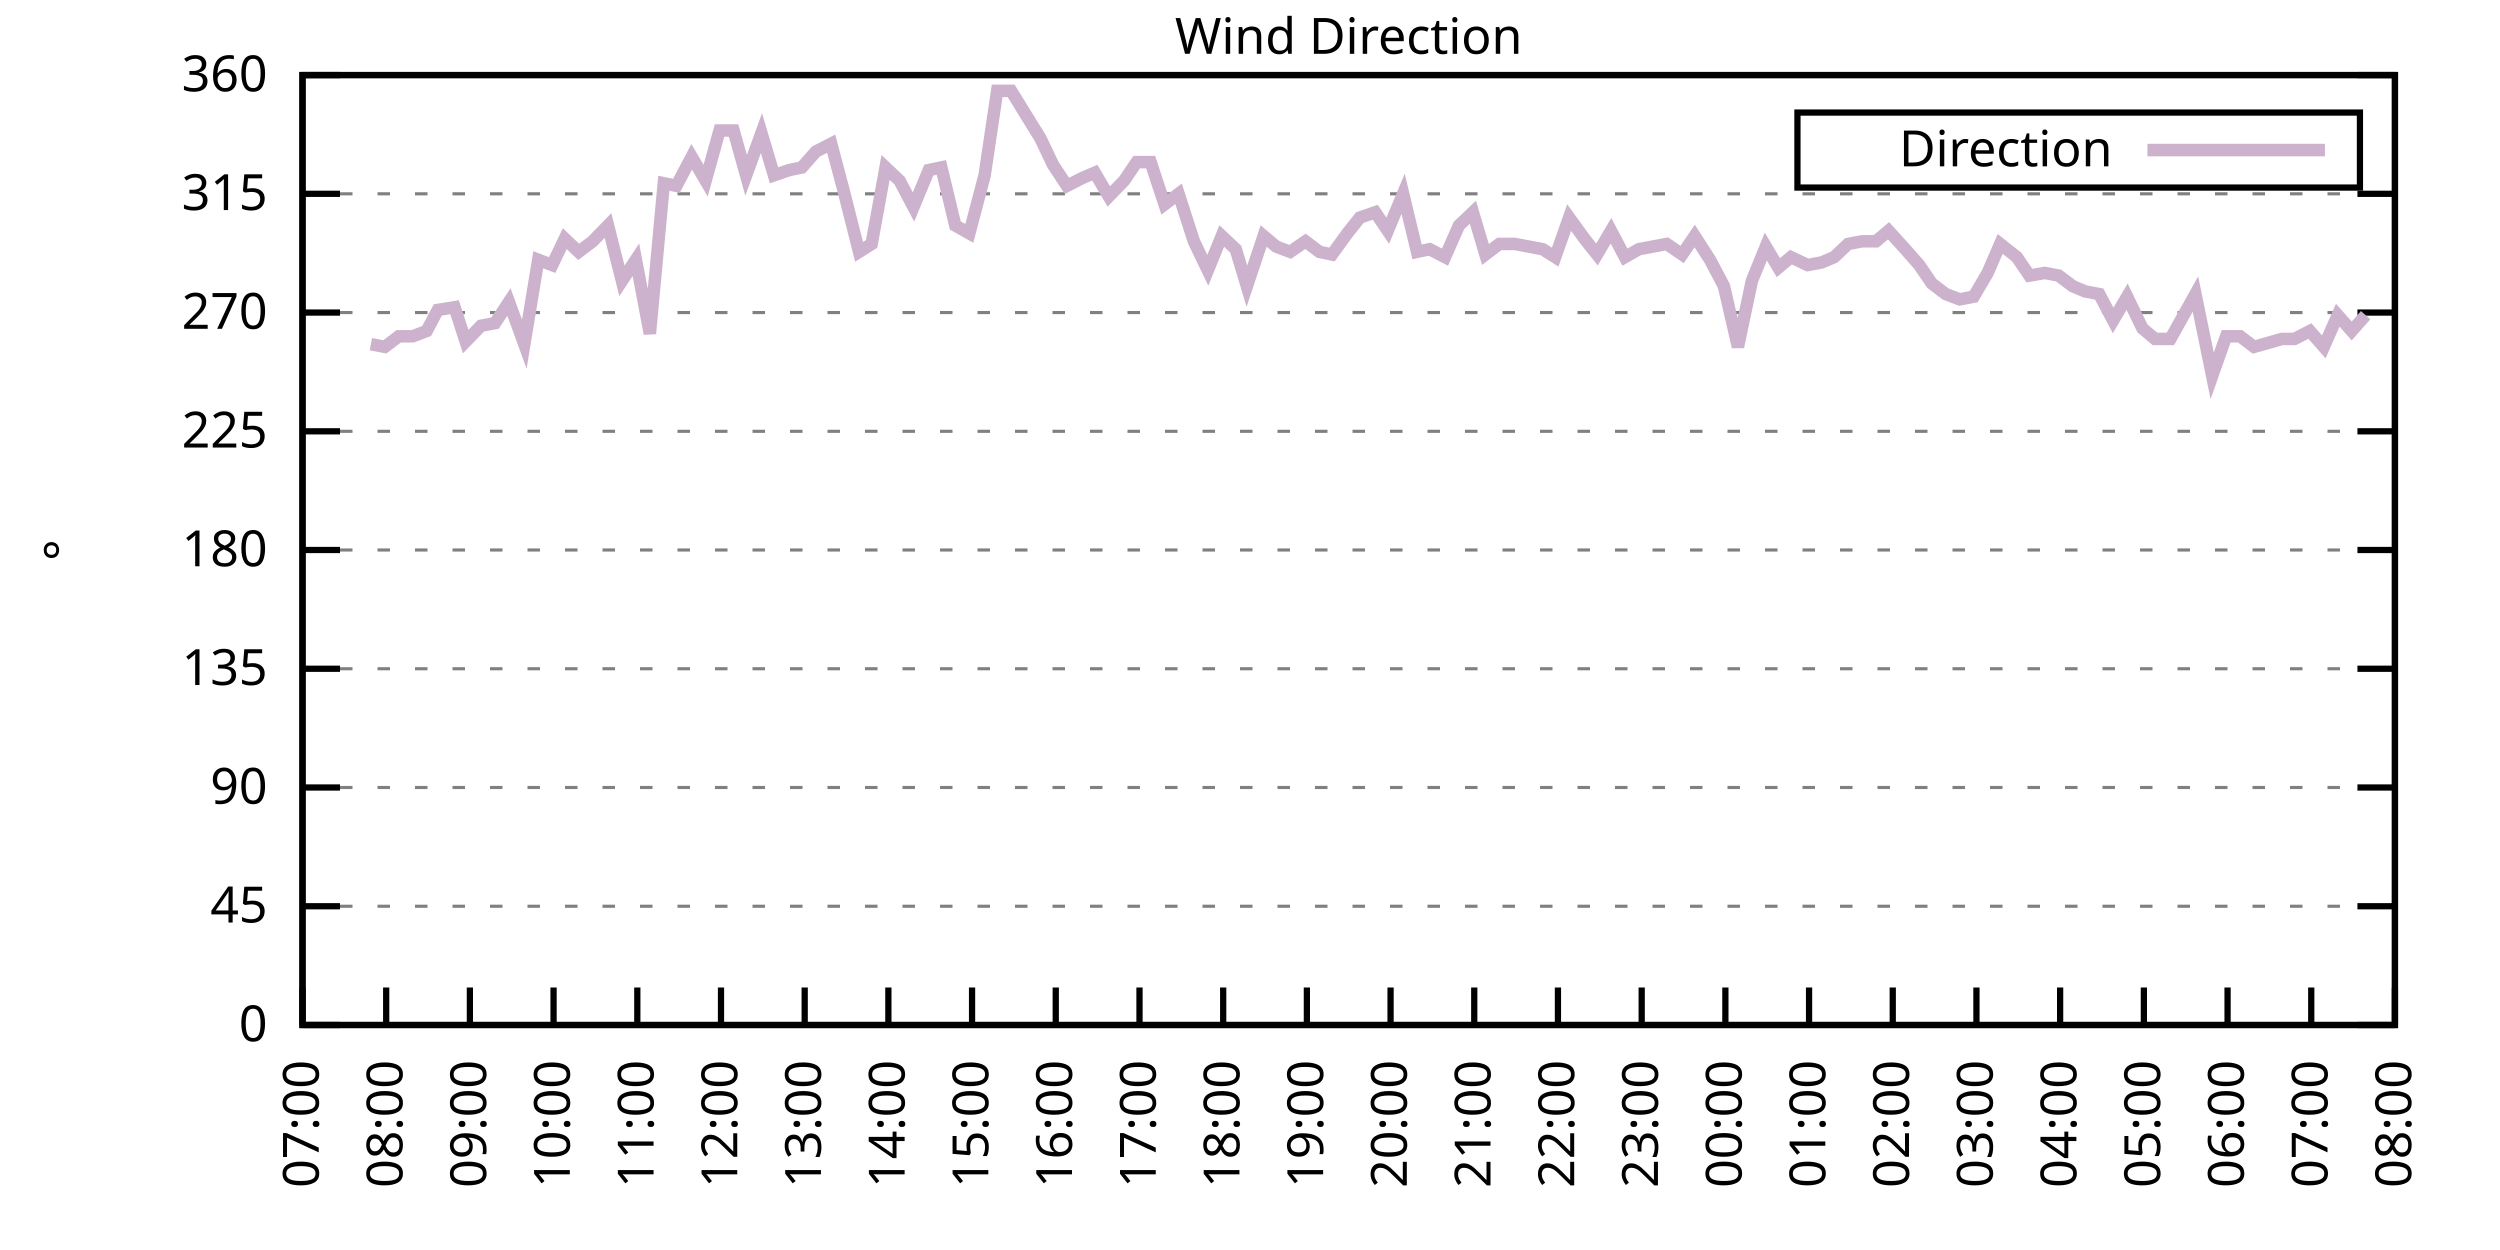
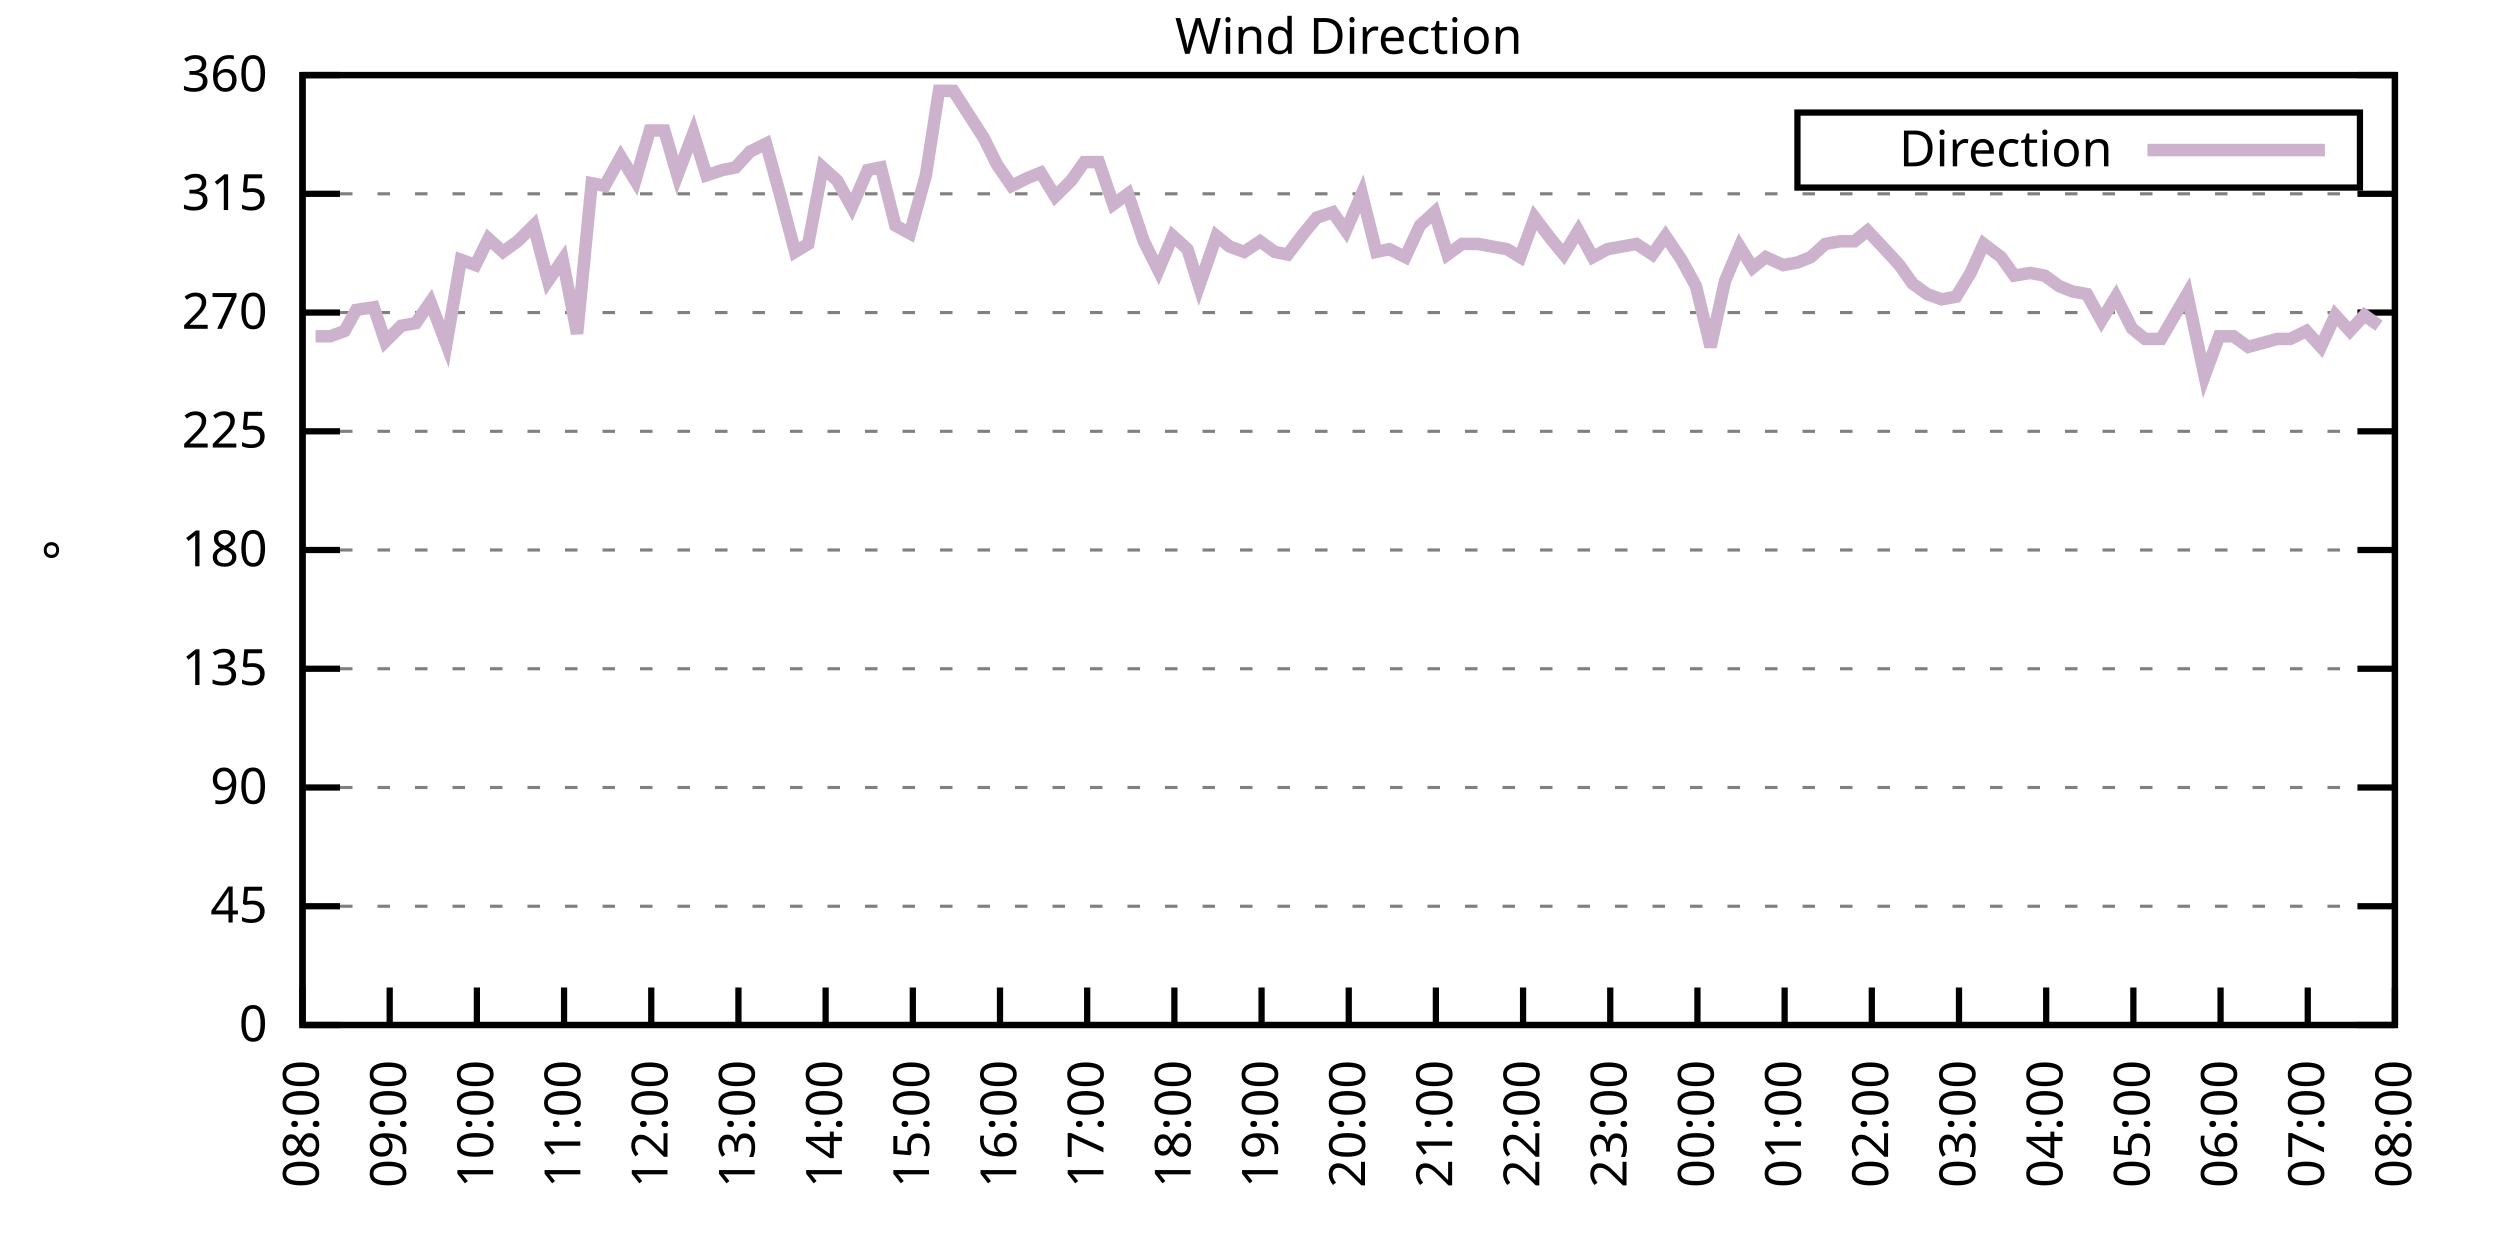
<svg xmlns="http://www.w3.org/2000/svg" xmlns:xlink="http://www.w3.org/1999/xlink" width="400" height="200" viewBox="0 0 400 200">
  <g id="gnuplot_canvas">
    <rect x="0" y="0" width="400" height="200" fill="none" />
    <defs>
      <circle id="gpDot" r="0.5" stroke-width="0.5" stroke="currentColor" />
      <path id="gpPt0" stroke-width="0.333" stroke="currentColor" d="M-1,0 h2 M0,-1 v2" />
      <path id="gpPt1" stroke-width="0.333" stroke="currentColor" d="M-1,-1 L1,1 M1,-1 L-1,1" />
      <path id="gpPt2" stroke-width="0.333" stroke="currentColor" d="M-1,0 L1,0 M0,-1 L0,1 M-1,-1 L1,1 M-1,1 L1,-1" />
      <rect id="gpPt3" stroke-width="0.333" stroke="currentColor" x="-1" y="-1" width="2" height="2" />
      <rect id="gpPt4" stroke-width="0.333" stroke="currentColor" fill="currentColor" x="-1" y="-1" width="2" height="2" />
      <circle id="gpPt5" stroke-width="0.333" stroke="currentColor" cx="0" cy="0" r="1" />
      <use xlink:href="#gpPt5" id="gpPt6" fill="currentColor" stroke="none" />
      <path id="gpPt7" stroke-width="0.333" stroke="currentColor" d="M0,-1.33 L-1.33,0.67 L1.33,0.67 z" />
      <use xlink:href="#gpPt7" id="gpPt8" fill="currentColor" stroke="none" />
      <use xlink:href="#gpPt7" id="gpPt9" stroke="currentColor" transform="rotate(180)" />
      <use xlink:href="#gpPt9" id="gpPt10" fill="currentColor" stroke="none" />
      <use xlink:href="#gpPt3" id="gpPt11" stroke="currentColor" transform="rotate(45)" />
      <use xlink:href="#gpPt11" id="gpPt12" fill="currentColor" stroke="none" />
      <path id="gpPt13" stroke-width="0.333" stroke="currentColor" d="M0,1.330 L1.265,0.411 L0.782,-1.067 L-0.782,-1.076 L-1.265,0.411 z" />
      <use xlink:href="#gpPt13" id="gpPt14" fill="currentColor" stroke="none" />
      <filter id="textbox" filterUnits="objectBoundingBox" x="0" y="0" height="1" width="1">
        <feFlood flood-color="white" flood-opacity="1" result="bgnd" />
        <feComposite in="SourceGraphic" in2="bgnd" operator="atop" />
      </filter>
      <filter id="greybox" filterUnits="objectBoundingBox" x="0" y="0" height="1" width="1">
        <feFlood flood-color="lightgrey" flood-opacity="1" result="grey" />
        <feComposite in="SourceGraphic" in2="grey" operator="atop" />
      </filter>
    </defs>
    <g fill="none" color="white" stroke="currentColor" stroke-width="1.00" stroke-linecap="butt" stroke-linejoin="miter">
</g>
    <g fill="none" color="black" stroke="currentColor" stroke-width="1.00" stroke-linecap="butt" stroke-linejoin="miter">
      <g stroke="none" shape-rendering="crispEdges">
        <polygon fill="rgb(255, 255, 255)" points="48.40,164.00 383.18,164.00 383.18,12.02 48.40,12.02 " />
      </g>
    </g>
    <g fill="none" color="black" stroke="currentColor" stroke-width="1.00" stroke-linecap="butt" stroke-linejoin="miter">
</g>
    <g fill="none" color="black" stroke="black" stroke-width="0.50" stroke-linecap="butt" stroke-linejoin="miter">
</g>
    <g fill="none" color="gray" stroke="currentColor" stroke-width="0.50" stroke-linecap="butt" stroke-linejoin="miter">
      <path stroke="gray" stroke-dasharray="2,4" class="gridline" d="M48.40,164.00 L383.19,164.00  " />
    </g>
    <g fill="none" color="gray" stroke="gray" stroke-width="1.00" stroke-linecap="butt" stroke-linejoin="miter">
</g>
    <g fill="none" color="black" stroke="currentColor" stroke-width="1.00" stroke-linecap="butt" stroke-linejoin="miter">
      <path stroke="black" d="M48.40,164.00 L54.40,164.00 M383.19,164.00 L377.19,164.00  " />
      <g transform="translate(42.80,166.60)" stroke="none" fill="black" font-family="Sans" font-size="8.00" text-anchor="end">
        <text>
          <tspan font-family="Sans"> 0</tspan>
        </text>
      </g>
    </g>
    <g fill="none" color="black" stroke="currentColor" stroke-width="1.00" stroke-linecap="butt" stroke-linejoin="miter">
</g>
    <g fill="none" color="black" stroke="black" stroke-width="0.50" stroke-linecap="butt" stroke-linejoin="miter">
</g>
    <g fill="none" color="gray" stroke="currentColor" stroke-width="0.50" stroke-linecap="butt" stroke-linejoin="miter">
      <path stroke="gray" stroke-dasharray="2,4" class="gridline" d="M48.40,145.00 L383.19,145.00  " />
    </g>
    <g fill="none" color="gray" stroke="gray" stroke-width="1.00" stroke-linecap="butt" stroke-linejoin="miter">
</g>
    <g fill="none" color="black" stroke="currentColor" stroke-width="1.00" stroke-linecap="butt" stroke-linejoin="miter">
      <path stroke="black" d="M48.40,145.00 L54.40,145.00 M383.19,145.00 L377.19,145.00  " />
      <g transform="translate(42.80,147.60)" stroke="none" fill="black" font-family="Sans" font-size="8.00" text-anchor="end">
        <text>
          <tspan font-family="Sans"> 45</tspan>
        </text>
      </g>
    </g>
    <g fill="none" color="black" stroke="currentColor" stroke-width="1.00" stroke-linecap="butt" stroke-linejoin="miter">
</g>
    <g fill="none" color="black" stroke="black" stroke-width="0.50" stroke-linecap="butt" stroke-linejoin="miter">
</g>
    <g fill="none" color="gray" stroke="currentColor" stroke-width="0.50" stroke-linecap="butt" stroke-linejoin="miter">
      <path stroke="gray" stroke-dasharray="2,4" class="gridline" d="M48.40,126.00 L383.19,126.00  " />
    </g>
    <g fill="none" color="gray" stroke="gray" stroke-width="1.00" stroke-linecap="butt" stroke-linejoin="miter">
</g>
    <g fill="none" color="black" stroke="currentColor" stroke-width="1.00" stroke-linecap="butt" stroke-linejoin="miter">
      <path stroke="black" d="M48.40,126.00 L54.40,126.00 M383.19,126.00 L377.19,126.00  " />
      <g transform="translate(42.80,128.60)" stroke="none" fill="black" font-family="Sans" font-size="8.00" text-anchor="end">
        <text>
          <tspan font-family="Sans"> 90</tspan>
        </text>
      </g>
    </g>
    <g fill="none" color="black" stroke="currentColor" stroke-width="1.00" stroke-linecap="butt" stroke-linejoin="miter">
</g>
    <g fill="none" color="black" stroke="black" stroke-width="0.50" stroke-linecap="butt" stroke-linejoin="miter">
</g>
    <g fill="none" color="gray" stroke="currentColor" stroke-width="0.50" stroke-linecap="butt" stroke-linejoin="miter">
      <path stroke="gray" stroke-dasharray="2,4" class="gridline" d="M48.40,107.00 L383.19,107.00  " />
    </g>
    <g fill="none" color="gray" stroke="gray" stroke-width="1.00" stroke-linecap="butt" stroke-linejoin="miter">
</g>
    <g fill="none" color="black" stroke="currentColor" stroke-width="1.00" stroke-linecap="butt" stroke-linejoin="miter">
      <path stroke="black" d="M48.40,107.00 L54.40,107.00 M383.19,107.00 L377.19,107.00  " />
      <g transform="translate(42.80,109.60)" stroke="none" fill="black" font-family="Sans" font-size="8.00" text-anchor="end">
        <text>
          <tspan font-family="Sans"> 135</tspan>
        </text>
      </g>
    </g>
    <g fill="none" color="black" stroke="currentColor" stroke-width="1.00" stroke-linecap="butt" stroke-linejoin="miter">
</g>
    <g fill="none" color="black" stroke="black" stroke-width="0.50" stroke-linecap="butt" stroke-linejoin="miter">
</g>
    <g fill="none" color="gray" stroke="currentColor" stroke-width="0.50" stroke-linecap="butt" stroke-linejoin="miter">
      <path stroke="gray" stroke-dasharray="2,4" class="gridline" d="M48.40,88.00 L383.19,88.00  " />
    </g>
    <g fill="none" color="gray" stroke="gray" stroke-width="1.00" stroke-linecap="butt" stroke-linejoin="miter">
</g>
    <g fill="none" color="black" stroke="currentColor" stroke-width="1.00" stroke-linecap="butt" stroke-linejoin="miter">
      <path stroke="black" d="M48.40,88.00 L54.40,88.00 M383.19,88.00 L377.19,88.00  " />
      <g transform="translate(42.80,90.60)" stroke="none" fill="black" font-family="Sans" font-size="8.00" text-anchor="end">
        <text>
          <tspan font-family="Sans"> 180</tspan>
        </text>
      </g>
    </g>
    <g fill="none" color="black" stroke="currentColor" stroke-width="1.00" stroke-linecap="butt" stroke-linejoin="miter">
</g>
    <g fill="none" color="black" stroke="black" stroke-width="0.50" stroke-linecap="butt" stroke-linejoin="miter">
</g>
    <g fill="none" color="gray" stroke="currentColor" stroke-width="0.50" stroke-linecap="butt" stroke-linejoin="miter">
      <path stroke="gray" stroke-dasharray="2,4" class="gridline" d="M48.40,69.01 L383.19,69.01  " />
    </g>
    <g fill="none" color="gray" stroke="gray" stroke-width="1.00" stroke-linecap="butt" stroke-linejoin="miter">
</g>
    <g fill="none" color="black" stroke="currentColor" stroke-width="1.00" stroke-linecap="butt" stroke-linejoin="miter">
      <path stroke="black" d="M48.40,69.01 L54.40,69.01 M383.19,69.01 L377.19,69.01  " />
      <g transform="translate(42.80,71.61)" stroke="none" fill="black" font-family="Sans" font-size="8.00" text-anchor="end">
        <text>
          <tspan font-family="Sans"> 225</tspan>
        </text>
      </g>
    </g>
    <g fill="none" color="black" stroke="currentColor" stroke-width="1.00" stroke-linecap="butt" stroke-linejoin="miter">
</g>
    <g fill="none" color="black" stroke="black" stroke-width="0.50" stroke-linecap="butt" stroke-linejoin="miter">
</g>
    <g fill="none" color="gray" stroke="currentColor" stroke-width="0.50" stroke-linecap="butt" stroke-linejoin="miter">
      <path stroke="gray" stroke-dasharray="2,4" class="gridline" d="M48.40,50.01 L383.19,50.01  " />
    </g>
    <g fill="none" color="gray" stroke="gray" stroke-width="1.00" stroke-linecap="butt" stroke-linejoin="miter">
</g>
    <g fill="none" color="black" stroke="currentColor" stroke-width="1.00" stroke-linecap="butt" stroke-linejoin="miter">
      <path stroke="black" d="M48.40,50.01 L54.40,50.01 M383.19,50.01 L377.19,50.01  " />
      <g transform="translate(42.80,52.61)" stroke="none" fill="black" font-family="Sans" font-size="8.00" text-anchor="end">
        <text>
          <tspan font-family="Sans"> 270</tspan>
        </text>
      </g>
    </g>
    <g fill="none" color="black" stroke="currentColor" stroke-width="1.00" stroke-linecap="butt" stroke-linejoin="miter">
</g>
    <g fill="none" color="black" stroke="black" stroke-width="0.50" stroke-linecap="butt" stroke-linejoin="miter">
</g>
    <g fill="none" color="gray" stroke="currentColor" stroke-width="0.50" stroke-linecap="butt" stroke-linejoin="miter">
      <path stroke="gray" stroke-dasharray="2,4" class="gridline" d="M48.40,31.01 L383.19,31.01  " />
    </g>
    <g fill="none" color="gray" stroke="gray" stroke-width="1.00" stroke-linecap="butt" stroke-linejoin="miter">
</g>
    <g fill="none" color="black" stroke="currentColor" stroke-width="1.00" stroke-linecap="butt" stroke-linejoin="miter">
      <path stroke="black" d="M48.40,31.01 L54.40,31.01 M383.19,31.01 L377.19,31.01  " />
      <g transform="translate(42.80,33.61)" stroke="none" fill="black" font-family="Sans" font-size="8.00" text-anchor="end">
        <text>
          <tspan font-family="Sans"> 315</tspan>
        </text>
      </g>
    </g>
    <g fill="none" color="black" stroke="currentColor" stroke-width="1.00" stroke-linecap="butt" stroke-linejoin="miter">
</g>
    <g fill="none" color="black" stroke="black" stroke-width="0.50" stroke-linecap="butt" stroke-linejoin="miter">
</g>
    <g fill="none" color="gray" stroke="currentColor" stroke-width="0.50" stroke-linecap="butt" stroke-linejoin="miter">
      <path stroke="gray" stroke-dasharray="2,4" class="gridline" d="M48.40,12.01 L383.19,12.01  " />
    </g>
    <g fill="none" color="gray" stroke="gray" stroke-width="1.00" stroke-linecap="butt" stroke-linejoin="miter">
</g>
    <g fill="none" color="black" stroke="currentColor" stroke-width="1.00" stroke-linecap="butt" stroke-linejoin="miter">
      <path stroke="black" d="M48.40,12.01 L54.40,12.01 M383.19,12.01 L377.19,12.01  " />
      <g transform="translate(42.80,14.61)" stroke="none" fill="black" font-family="Sans" font-size="8.00" text-anchor="end">
        <text>
          <tspan font-family="Sans"> 360</tspan>
        </text>
      </g>
    </g>
    <g fill="none" color="black" stroke="currentColor" stroke-width="1.00" stroke-linecap="butt" stroke-linejoin="miter">
      <path stroke="black" d="M48.40,164.00 L48.40,158.00  " />
      <g transform="translate(51.00,169.60) rotate(270.00)" stroke="none" fill="black" font-family="Sans" font-size="8.00" text-anchor="end">
        <text>
-           <tspan font-family="Sans">07:00</tspan>
-         </text>
-       </g>
-     </g>
-     <g fill="none" color="black" stroke="currentColor" stroke-width="1.00" stroke-linecap="butt" stroke-linejoin="miter">
-       <path stroke="black" d="M61.79,164.00 L61.79,158.00  " />
-       <g transform="translate(64.39,169.60) rotate(270.00)" stroke="none" fill="black" font-family="Sans" font-size="8.00" text-anchor="end">
-         <text>
          <tspan font-family="Sans">08:00</tspan>
        </text>
      </g>
    </g>
    <g fill="none" color="black" stroke="currentColor" stroke-width="1.00" stroke-linecap="butt" stroke-linejoin="miter">
-       <path stroke="black" d="M75.18,164.00 L75.18,158.00  " />
-       <g transform="translate(77.78,169.60) rotate(270.00)" stroke="none" fill="black" font-family="Sans" font-size="8.00" text-anchor="end">
+       <path stroke="black" d="M62.35,164.00 L62.35,158.00  " />
+       <g transform="translate(64.95,169.60) rotate(270.00)" stroke="none" fill="black" font-family="Sans" font-size="8.00" text-anchor="end">
        <text>
          <tspan font-family="Sans">09:00</tspan>
        </text>
      </g>
    </g>
    <g fill="none" color="black" stroke="currentColor" stroke-width="1.00" stroke-linecap="butt" stroke-linejoin="miter">
-       <path stroke="black" d="M88.57,164.00 L88.57,158.00  " />
-       <g transform="translate(91.17,169.60) rotate(270.00)" stroke="none" fill="black" font-family="Sans" font-size="8.00" text-anchor="end">
+       <path stroke="black" d="M76.30,164.00 L76.30,158.00  " />
+       <g transform="translate(78.90,169.60) rotate(270.00)" stroke="none" fill="black" font-family="Sans" font-size="8.00" text-anchor="end">
        <text>
          <tspan font-family="Sans">10:00</tspan>
        </text>
      </g>
    </g>
    <g fill="none" color="black" stroke="currentColor" stroke-width="1.00" stroke-linecap="butt" stroke-linejoin="miter">
-       <path stroke="black" d="M101.97,164.00 L101.97,158.00  " />
-       <g transform="translate(104.57,169.60) rotate(270.00)" stroke="none" fill="black" font-family="Sans" font-size="8.00" text-anchor="end">
+       <path stroke="black" d="M90.25,164.00 L90.25,158.00  " />
+       <g transform="translate(92.85,169.60) rotate(270.00)" stroke="none" fill="black" font-family="Sans" font-size="8.00" text-anchor="end">
        <text>
          <tspan font-family="Sans">11:00</tspan>
        </text>
      </g>
    </g>
    <g fill="none" color="black" stroke="currentColor" stroke-width="1.00" stroke-linecap="butt" stroke-linejoin="miter">
-       <path stroke="black" d="M115.36,164.00 L115.36,158.00  " />
-       <g transform="translate(117.96,169.60) rotate(270.00)" stroke="none" fill="black" font-family="Sans" font-size="8.00" text-anchor="end">
+       <path stroke="black" d="M104.20,164.00 L104.20,158.00  " />
+       <g transform="translate(106.80,169.60) rotate(270.00)" stroke="none" fill="black" font-family="Sans" font-size="8.00" text-anchor="end">
        <text>
          <tspan font-family="Sans">12:00</tspan>
        </text>
      </g>
    </g>
    <g fill="none" color="black" stroke="currentColor" stroke-width="1.00" stroke-linecap="butt" stroke-linejoin="miter">
-       <path stroke="black" d="M128.75,164.00 L128.75,158.00  " />
-       <g transform="translate(131.35,169.60) rotate(270.00)" stroke="none" fill="black" font-family="Sans" font-size="8.00" text-anchor="end">
+       <path stroke="black" d="M118.15,164.00 L118.15,158.00  " />
+       <g transform="translate(120.75,169.60) rotate(270.00)" stroke="none" fill="black" font-family="Sans" font-size="8.00" text-anchor="end">
        <text>
          <tspan font-family="Sans">13:00</tspan>
        </text>
      </g>
    </g>
    <g fill="none" color="black" stroke="currentColor" stroke-width="1.00" stroke-linecap="butt" stroke-linejoin="miter">
-       <path stroke="black" d="M142.14,164.00 L142.14,158.00  " />
-       <g transform="translate(144.74,169.60) rotate(270.00)" stroke="none" fill="black" font-family="Sans" font-size="8.00" text-anchor="end">
+       <path stroke="black" d="M132.10,164.00 L132.10,158.00  " />
+       <g transform="translate(134.70,169.60) rotate(270.00)" stroke="none" fill="black" font-family="Sans" font-size="8.00" text-anchor="end">
        <text>
          <tspan font-family="Sans">14:00</tspan>
        </text>
      </g>
    </g>
    <g fill="none" color="black" stroke="currentColor" stroke-width="1.00" stroke-linecap="butt" stroke-linejoin="miter">
-       <path stroke="black" d="M155.53,164.00 L155.53,158.00  " />
-       <g transform="translate(158.13,169.60) rotate(270.00)" stroke="none" fill="black" font-family="Sans" font-size="8.00" text-anchor="end">
+       <path stroke="black" d="M146.05,164.00 L146.05,158.00  " />
+       <g transform="translate(148.65,169.60) rotate(270.00)" stroke="none" fill="black" font-family="Sans" font-size="8.00" text-anchor="end">
        <text>
          <tspan font-family="Sans">15:00</tspan>
        </text>
      </g>
    </g>
    <g fill="none" color="black" stroke="currentColor" stroke-width="1.00" stroke-linecap="butt" stroke-linejoin="miter">
-       <path stroke="black" d="M168.92,164.00 L168.92,158.00  " />
-       <g transform="translate(171.52,169.60) rotate(270.00)" stroke="none" fill="black" font-family="Sans" font-size="8.00" text-anchor="end">
+       <path stroke="black" d="M160.00,164.00 L160.00,158.00  " />
+       <g transform="translate(162.60,169.60) rotate(270.00)" stroke="none" fill="black" font-family="Sans" font-size="8.00" text-anchor="end">
        <text>
          <tspan font-family="Sans">16:00</tspan>
        </text>
      </g>
    </g>
    <g fill="none" color="black" stroke="currentColor" stroke-width="1.00" stroke-linecap="butt" stroke-linejoin="miter">
-       <path stroke="black" d="M182.32,164.00 L182.32,158.00  " />
-       <g transform="translate(184.92,169.60) rotate(270.00)" stroke="none" fill="black" font-family="Sans" font-size="8.00" text-anchor="end">
+       <path stroke="black" d="M173.95,164.00 L173.95,158.00  " />
+       <g transform="translate(176.55,169.60) rotate(270.00)" stroke="none" fill="black" font-family="Sans" font-size="8.00" text-anchor="end">
        <text>
          <tspan font-family="Sans">17:00</tspan>
        </text>
      </g>
    </g>
    <g fill="none" color="black" stroke="currentColor" stroke-width="1.00" stroke-linecap="butt" stroke-linejoin="miter">
-       <path stroke="black" d="M195.71,164.00 L195.71,158.00  " />
-       <g transform="translate(198.31,169.60) rotate(270.00)" stroke="none" fill="black" font-family="Sans" font-size="8.00" text-anchor="end">
+       <path stroke="black" d="M187.90,164.00 L187.90,158.00  " />
+       <g transform="translate(190.50,169.60) rotate(270.00)" stroke="none" fill="black" font-family="Sans" font-size="8.00" text-anchor="end">
        <text>
          <tspan font-family="Sans">18:00</tspan>
        </text>
      </g>
    </g>
    <g fill="none" color="black" stroke="currentColor" stroke-width="1.00" stroke-linecap="butt" stroke-linejoin="miter">
-       <path stroke="black" d="M209.10,164.00 L209.10,158.00  " />
-       <g transform="translate(211.70,169.60) rotate(270.00)" stroke="none" fill="black" font-family="Sans" font-size="8.00" text-anchor="end">
+       <path stroke="black" d="M201.85,164.00 L201.85,158.00  " />
+       <g transform="translate(204.45,169.60) rotate(270.00)" stroke="none" fill="black" font-family="Sans" font-size="8.00" text-anchor="end">
        <text>
          <tspan font-family="Sans">19:00</tspan>
        </text>
      </g>
    </g>
    <g fill="none" color="black" stroke="currentColor" stroke-width="1.00" stroke-linecap="butt" stroke-linejoin="miter">
-       <path stroke="black" d="M222.49,164.00 L222.49,158.00  " />
-       <g transform="translate(225.09,169.60) rotate(270.00)" stroke="none" fill="black" font-family="Sans" font-size="8.00" text-anchor="end">
+       <path stroke="black" d="M215.80,164.00 L215.80,158.00  " />
+       <g transform="translate(218.40,169.60) rotate(270.00)" stroke="none" fill="black" font-family="Sans" font-size="8.00" text-anchor="end">
        <text>
          <tspan font-family="Sans">20:00</tspan>
        </text>
      </g>
    </g>
    <g fill="none" color="black" stroke="currentColor" stroke-width="1.00" stroke-linecap="butt" stroke-linejoin="miter">
-       <path stroke="black" d="M235.88,164.00 L235.88,158.00  " />
-       <g transform="translate(238.48,169.60) rotate(270.00)" stroke="none" fill="black" font-family="Sans" font-size="8.00" text-anchor="end">
+       <path stroke="black" d="M229.74,164.00 L229.74,158.00  " />
+       <g transform="translate(232.34,169.60) rotate(270.00)" stroke="none" fill="black" font-family="Sans" font-size="8.00" text-anchor="end">
        <text>
          <tspan font-family="Sans">21:00</tspan>
        </text>
      </g>
    </g>
    <g fill="none" color="black" stroke="currentColor" stroke-width="1.00" stroke-linecap="butt" stroke-linejoin="miter">
-       <path stroke="black" d="M249.27,164.00 L249.27,158.00  " />
-       <g transform="translate(251.87,169.60) rotate(270.00)" stroke="none" fill="black" font-family="Sans" font-size="8.00" text-anchor="end">
+       <path stroke="black" d="M243.69,164.00 L243.69,158.00  " />
+       <g transform="translate(246.29,169.60) rotate(270.00)" stroke="none" fill="black" font-family="Sans" font-size="8.00" text-anchor="end">
        <text>
          <tspan font-family="Sans">22:00</tspan>
        </text>
      </g>
    </g>
    <g fill="none" color="black" stroke="currentColor" stroke-width="1.00" stroke-linecap="butt" stroke-linejoin="miter">
-       <path stroke="black" d="M262.67,164.00 L262.67,158.00  " />
-       <g transform="translate(265.27,169.60) rotate(270.00)" stroke="none" fill="black" font-family="Sans" font-size="8.00" text-anchor="end">
+       <path stroke="black" d="M257.64,164.00 L257.64,158.00  " />
+       <g transform="translate(260.24,169.60) rotate(270.00)" stroke="none" fill="black" font-family="Sans" font-size="8.00" text-anchor="end">
        <text>
          <tspan font-family="Sans">23:00</tspan>
        </text>
      </g>
    </g>
    <g fill="none" color="black" stroke="currentColor" stroke-width="1.00" stroke-linecap="butt" stroke-linejoin="miter">
-       <path stroke="black" d="M276.06,164.00 L276.06,158.00  " />
-       <g transform="translate(278.66,169.60) rotate(270.00)" stroke="none" fill="black" font-family="Sans" font-size="8.00" text-anchor="end">
+       <path stroke="black" d="M271.59,164.00 L271.59,158.00  " />
+       <g transform="translate(274.19,169.60) rotate(270.00)" stroke="none" fill="black" font-family="Sans" font-size="8.00" text-anchor="end">
        <text>
          <tspan font-family="Sans">00:00</tspan>
        </text>
      </g>
    </g>
    <g fill="none" color="black" stroke="currentColor" stroke-width="1.00" stroke-linecap="butt" stroke-linejoin="miter">
-       <path stroke="black" d="M289.45,164.00 L289.45,158.00  " />
-       <g transform="translate(292.05,169.60) rotate(270.00)" stroke="none" fill="black" font-family="Sans" font-size="8.00" text-anchor="end">
+       <path stroke="black" d="M285.54,164.00 L285.54,158.00  " />
+       <g transform="translate(288.14,169.60) rotate(270.00)" stroke="none" fill="black" font-family="Sans" font-size="8.00" text-anchor="end">
        <text>
          <tspan font-family="Sans">01:00</tspan>
        </text>
      </g>
    </g>
    <g fill="none" color="black" stroke="currentColor" stroke-width="1.00" stroke-linecap="butt" stroke-linejoin="miter">
-       <path stroke="black" d="M302.84,164.00 L302.84,158.00  " />
-       <g transform="translate(305.44,169.60) rotate(270.00)" stroke="none" fill="black" font-family="Sans" font-size="8.00" text-anchor="end">
+       <path stroke="black" d="M299.49,164.00 L299.49,158.00  " />
+       <g transform="translate(302.09,169.60) rotate(270.00)" stroke="none" fill="black" font-family="Sans" font-size="8.00" text-anchor="end">
        <text>
          <tspan font-family="Sans">02:00</tspan>
        </text>
      </g>
    </g>
    <g fill="none" color="black" stroke="currentColor" stroke-width="1.00" stroke-linecap="butt" stroke-linejoin="miter">
-       <path stroke="black" d="M316.23,164.00 L316.23,158.00  " />
-       <g transform="translate(318.83,169.60) rotate(270.00)" stroke="none" fill="black" font-family="Sans" font-size="8.00" text-anchor="end">
+       <path stroke="black" d="M313.44,164.00 L313.44,158.00  " />
+       <g transform="translate(316.04,169.60) rotate(270.00)" stroke="none" fill="black" font-family="Sans" font-size="8.00" text-anchor="end">
        <text>
          <tspan font-family="Sans">03:00</tspan>
        </text>
      </g>
    </g>
    <g fill="none" color="black" stroke="currentColor" stroke-width="1.00" stroke-linecap="butt" stroke-linejoin="miter">
-       <path stroke="black" d="M329.62,164.00 L329.62,158.00  " />
-       <g transform="translate(332.22,169.60) rotate(270.00)" stroke="none" fill="black" font-family="Sans" font-size="8.00" text-anchor="end">
+       <path stroke="black" d="M327.39,164.00 L327.39,158.00  " />
+       <g transform="translate(329.99,169.60) rotate(270.00)" stroke="none" fill="black" font-family="Sans" font-size="8.00" text-anchor="end">
        <text>
          <tspan font-family="Sans">04:00</tspan>
        </text>
      </g>
    </g>
    <g fill="none" color="black" stroke="currentColor" stroke-width="1.00" stroke-linecap="butt" stroke-linejoin="miter">
-       <path stroke="black" d="M343.02,164.00 L343.02,158.00  " />
-       <g transform="translate(345.62,169.60) rotate(270.00)" stroke="none" fill="black" font-family="Sans" font-size="8.00" text-anchor="end">
+       <path stroke="black" d="M341.34,164.00 L341.34,158.00  " />
+       <g transform="translate(343.94,169.60) rotate(270.00)" stroke="none" fill="black" font-family="Sans" font-size="8.00" text-anchor="end">
        <text>
          <tspan font-family="Sans">05:00</tspan>
        </text>
      </g>
    </g>
    <g fill="none" color="black" stroke="currentColor" stroke-width="1.00" stroke-linecap="butt" stroke-linejoin="miter">
-       <path stroke="black" d="M356.41,164.00 L356.41,158.00  " />
-       <g transform="translate(359.01,169.60) rotate(270.00)" stroke="none" fill="black" font-family="Sans" font-size="8.00" text-anchor="end">
+       <path stroke="black" d="M355.29,164.00 L355.29,158.00  " />
+       <g transform="translate(357.89,169.60) rotate(270.00)" stroke="none" fill="black" font-family="Sans" font-size="8.00" text-anchor="end">
        <text>
          <tspan font-family="Sans">06:00</tspan>
        </text>
      </g>
    </g>
    <g fill="none" color="black" stroke="currentColor" stroke-width="1.00" stroke-linecap="butt" stroke-linejoin="miter">
-       <path stroke="black" d="M369.80,164.00 L369.80,158.00  " />
-       <g transform="translate(372.40,169.60) rotate(270.00)" stroke="none" fill="black" font-family="Sans" font-size="8.00" text-anchor="end">
+       <path stroke="black" d="M369.24,164.00 L369.24,158.00  " />
+       <g transform="translate(371.84,169.60) rotate(270.00)" stroke="none" fill="black" font-family="Sans" font-size="8.00" text-anchor="end">
        <text>
          <tspan font-family="Sans">07:00</tspan>
        </text>
      </g>
    </g>
    <g fill="none" color="black" stroke="currentColor" stroke-width="1.00" stroke-linecap="butt" stroke-linejoin="miter">
      <path stroke="black" d="M383.19,164.00 L383.19,158.00  " />
      <g transform="translate(385.79,169.60) rotate(270.00)" stroke="none" fill="black" font-family="Sans" font-size="8.00" text-anchor="end">
        <text>
          <tspan font-family="Sans">08:00</tspan>
        </text>
      </g>
    </g>
    <g fill="none" color="black" stroke="currentColor" stroke-width="1.00" stroke-linecap="butt" stroke-linejoin="miter">
</g>
    <g fill="none" color="black" stroke="currentColor" stroke-width="1.00" stroke-linecap="butt" stroke-linejoin="miter">
      <path stroke="black" d="M48.40,12.01 L48.40,164.00 L383.19,164.00 L383.19,12.01 L48.40,12.01 Z  " />
    </g>
    <g fill="none" color="black" stroke="currentColor" stroke-width="1.00" stroke-linecap="butt" stroke-linejoin="miter">
</g>
    <g fill="none" color="black" stroke="currentColor" stroke-width="1.00" stroke-linecap="butt" stroke-linejoin="miter">
      <path stroke="black" d="M287.59,30.01 L287.59,18.01 L377.59,18.01 L377.59,30.01 L287.59,30.01 Z  " />
    </g>
    <g id="Wind_direction_plot_1">
      <g fill="none" color="white" stroke="black" stroke-width="2.00" stroke-linecap="butt" stroke-linejoin="miter">
</g>
      <g fill="none" color="black" stroke="currentColor" stroke-width="2.00" stroke-linecap="butt" stroke-linejoin="miter">
        <g transform="translate(337.99,26.61)" stroke="none" fill="black" font-family="Sans" font-size="8.00" text-anchor="end">
          <text>
            <tspan font-family="Sans">Direction</tspan>
          </text>
        </g>
      </g>
      <g fill="none" color="black" stroke="currentColor" stroke-width="2.00" stroke-linecap="butt" stroke-linejoin="miter">
-         <path stroke="rgb(204, 178, 204)" d="M343.59,24.01 L371.99,24.01 M59.34,55.07 L61.57,55.50 L63.80,53.81 L66.03,53.81 L68.26,52.96 L70.05,49.59   L72.73,49.16 L74.51,54.65 L76.97,52.12 L79.20,51.70 L81.43,48.32 L83.89,55.07 L86.12,41.56 L88.35,42.41   L90.36,38.19 L92.59,40.30 L94.82,38.61 L97.28,36.08 L99.51,44.94 L101.74,41.56 L103.98,53.39 L106.21,29.32   L108.22,29.74 L110.67,25.10 L112.90,28.90 L115.13,20.88 L117.37,20.88 L119.38,28.05 L121.83,21.30 L123.84,28.05   L126.29,27.21 L128.30,26.79 L130.54,24.25 L132.99,22.99 L135.00,30.59 L137.45,40.30 L139.46,39.03 L141.69,26.79   L143.93,28.90 L146.16,33.12 L148.61,27.21 L150.62,26.79 L152.85,36.08 L155.09,37.34 L157.54,28.05 L159.55,14.54   L161.78,14.54 L166.47,22.14 L168.48,26.36 L170.71,29.74 L173.17,28.48 L175.17,27.63 L177.41,31.43 L179.86,28.90   L181.87,25.94 L184.10,25.94 L186.33,32.70 L188.57,31.01 L191.02,38.61 L193.25,43.25 L195.48,37.76 L197.72,39.87   L199.50,45.79 L202.18,37.76 L204.19,39.45 L206.42,40.30 L208.88,38.61 L211.11,40.30 L213.12,40.72 L215.57,37.34   L217.58,34.81 L220.04,33.96 L222.04,36.92 L224.50,31.01 L226.73,40.30 L228.74,39.87 L231.20,41.14 L233.43,36.08   L235.66,33.96 L237.67,40.72 L239.90,39.03 L242.36,39.03 L244.59,39.45 L246.82,39.87 L248.83,41.14 L251.06,34.81   L253.51,38.19 L255.52,40.72 L257.76,36.92 L259.99,41.14 L262.22,39.87 L264.45,39.45 L266.68,39.03 L269.14,40.72   L271.15,37.76 L273.60,41.56 L275.83,45.79 L278.07,55.50 L280.30,44.94 L282.53,39.45 L284.54,42.83 L286.55,41.14   L289.23,42.41 L291.46,41.99 L293.47,41.14 L295.70,39.03 L297.93,38.61 L300.16,38.61 L302.17,36.92 L304.85,39.87   L307.08,42.41 L309.09,45.36 L311.32,47.05 L313.55,47.90 L315.79,47.47 L318.02,43.67 L320.03,39.03 L322.70,41.14   L324.71,44.10 L327.17,43.67 L329.40,44.10 L331.63,45.79 L333.64,46.63 L335.87,47.05 L338.10,51.27 L340.34,47.47   L342.79,52.54 L344.80,54.23 L347.26,54.23 L351.27,47.05 L353.95,60.14 L356.18,53.81 L358.42,53.81 L360.65,55.50   L365.11,54.23 L367.12,54.23 L369.58,52.96 L371.81,55.50 L374.04,50.43 L376.27,52.96 L378.50,50.43  " />
+         <path stroke="rgb(204, 178, 204)" d="M343.59,24.01 L371.99,24.01 M50.49,53.81 L52.82,53.81 L55.14,52.96 L57.00,49.59 L59.79,49.16 L61.65,54.65   L64.21,52.12 L66.53,51.70 L68.86,48.32 L71.42,55.07 L73.74,41.56 L76.07,42.41 L78.16,38.19 L80.48,40.30   L82.81,38.61 L85.37,36.08 L87.69,44.94 L90.02,41.56 L92.34,53.39 L94.67,29.32 L96.76,29.74 L99.32,25.10   L101.64,28.90 L103.97,20.88 L106.29,20.88 L108.38,28.05 L110.94,21.30 L113.03,28.05 L115.59,27.21 L117.68,26.79   L120.01,24.25 L122.57,22.99 L124.66,30.59 L127.22,40.30 L129.31,39.03 L131.63,26.79 L133.96,28.90 L136.28,33.12   L138.84,27.21 L140.93,26.79 L143.26,36.08 L145.58,37.34 L148.14,28.05 L150.23,14.54 L152.56,14.54 L157.44,22.14   L159.53,26.36 L161.86,29.74 L164.41,28.48 L166.51,27.63 L168.83,31.43 L171.39,28.90 L173.48,25.94 L175.81,25.94   L178.13,32.70 L180.46,31.01 L183.01,38.61 L185.34,43.25 L187.66,37.76 L189.99,39.87 L191.85,45.79 L194.64,37.76   L196.73,39.45 L199.06,40.30 L201.61,38.61 L203.94,40.30 L206.03,40.72 L208.59,37.34 L210.68,34.81 L213.24,33.96   L215.33,36.92 L217.89,31.01 L220.21,40.30 L222.30,39.87 L224.86,41.14 L227.19,36.08 L229.51,33.96 L231.60,40.72   L233.93,39.03 L236.49,39.03 L238.81,39.45 L241.14,39.87 L243.23,41.14 L245.55,34.81 L248.11,38.19 L250.20,40.72   L252.53,36.92 L254.85,41.14 L257.18,39.87 L259.50,39.45 L261.83,39.03 L264.39,40.72 L266.48,37.76 L269.04,41.56   L271.36,45.79 L273.69,55.50 L276.01,44.94 L278.34,39.45 L280.43,42.83 L282.52,41.14 L285.31,42.41 L287.64,41.99   L289.73,41.14 L292.05,39.03 L294.38,38.61 L296.70,38.61 L298.80,36.92 L301.58,39.87 L303.91,42.41 L306.00,45.36   L308.33,47.05 L310.65,47.90 L312.98,47.47 L315.30,43.67 L317.39,39.03 L320.18,41.14 L322.28,44.10 L324.83,43.67   L327.16,44.10 L329.48,45.79 L331.58,46.63 L333.90,47.05 L336.23,51.27 L338.55,47.47 L341.11,52.54 L343.20,54.23   L345.76,54.23 L349.94,47.05 L352.73,60.14 L355.06,53.81 L357.38,53.81 L359.71,55.50 L364.36,54.23 L366.45,54.23   L369.01,52.96 L371.33,55.50 L373.66,50.43 L375.98,52.96 L378.31,50.43 L380.63,52.12  " />
      </g>
    </g>
    <g fill="none" color="black" stroke="currentColor" stroke-width="2.00" stroke-linecap="butt" stroke-linejoin="miter">
</g>
    <g fill="none" color="black" stroke="black" stroke-width="1.00" stroke-linecap="butt" stroke-linejoin="miter">
</g>
    <g fill="none" color="black" stroke="currentColor" stroke-width="1.00" stroke-linecap="butt" stroke-linejoin="miter">
      <path stroke="black" d="M48.40,12.01 L48.40,164.00 L383.19,164.00 L383.19,12.01 L48.40,12.01 Z  " />
      <g transform="translate(12.80,88.01) rotate(270.00)" stroke="none" fill="black" font-family="Sans" font-size="8.00" text-anchor="middle">
        <text>
          <tspan font-family="Sans">°</tspan>
        </text>
      </g>
    </g>
    <g fill="none" color="black" stroke="currentColor" stroke-width="1.00" stroke-linecap="butt" stroke-linejoin="miter">
</g>
    <g fill="none" color="black" stroke="currentColor" stroke-width="1.00" stroke-linecap="butt" stroke-linejoin="miter">
      <g transform="translate(215.79,8.61)" stroke="none" fill="black" font-family="Sans" font-size="8.00" text-anchor="middle">
        <text>
          <tspan font-family="Sans">Wind Direction</tspan>
        </text>
      </g>
    </g>
    <g fill="none" color="black" stroke="currentColor" stroke-width="1.00" stroke-linecap="butt" stroke-linejoin="miter">
</g>
  </g>
</svg>
